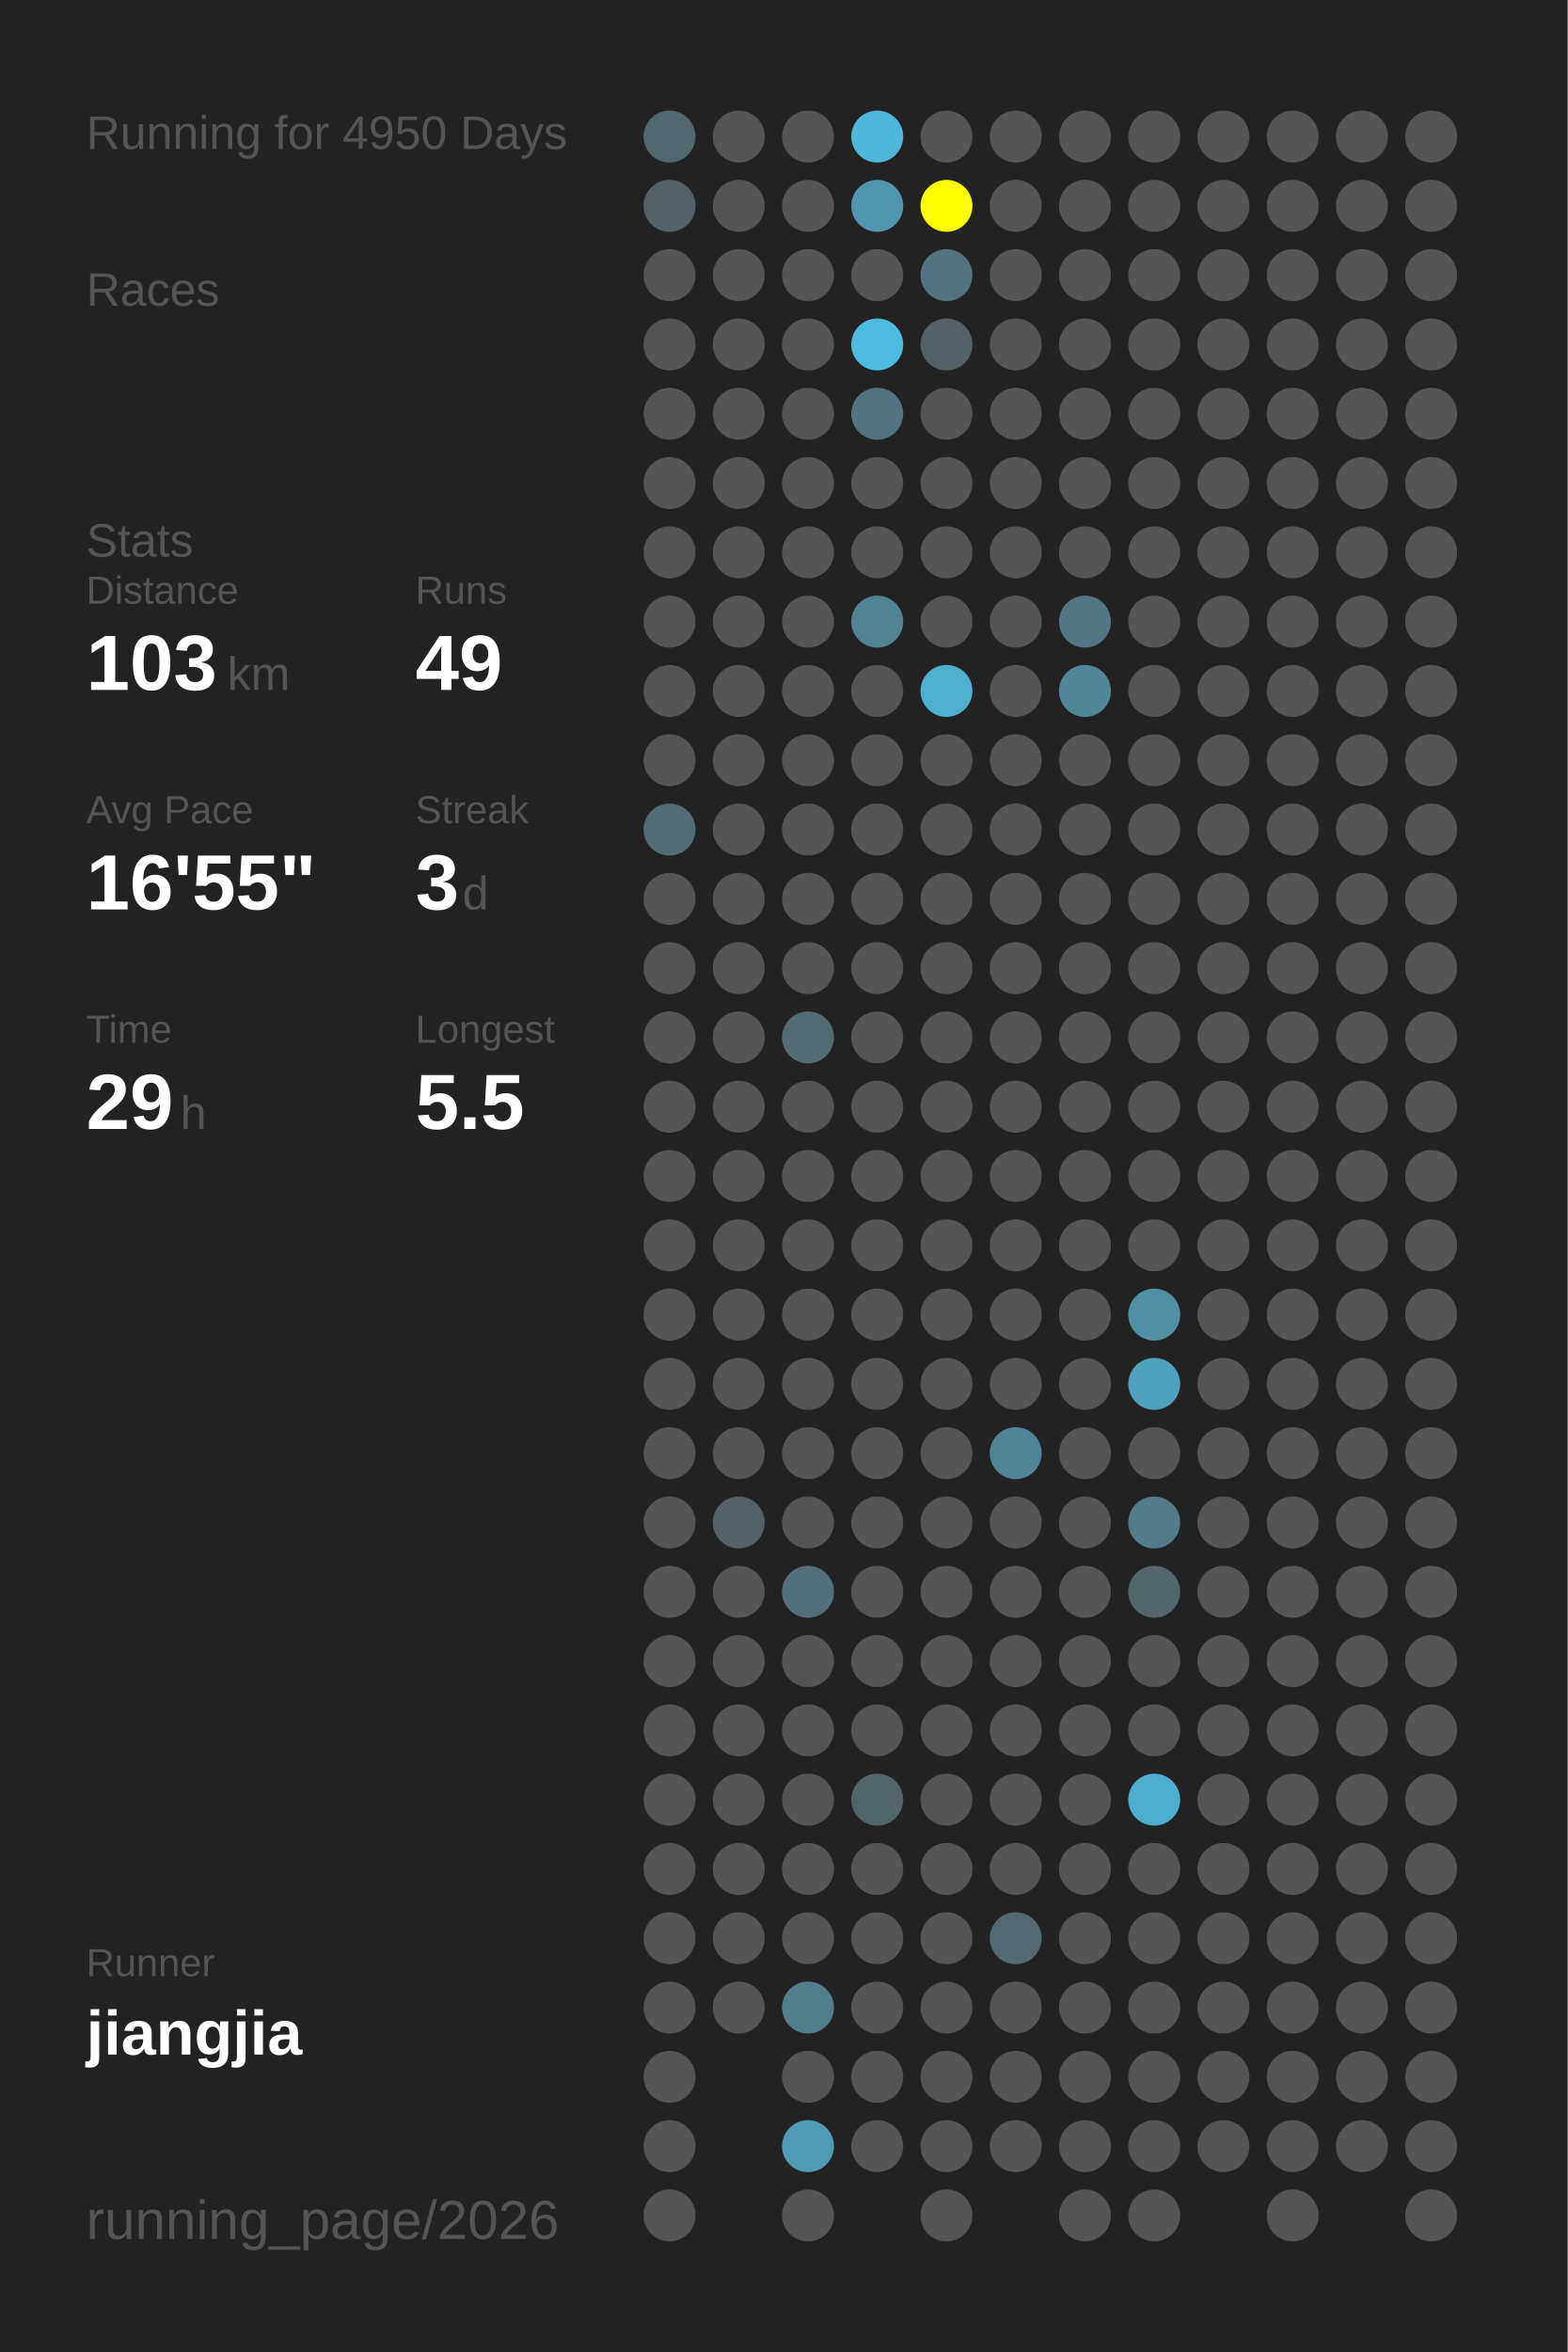
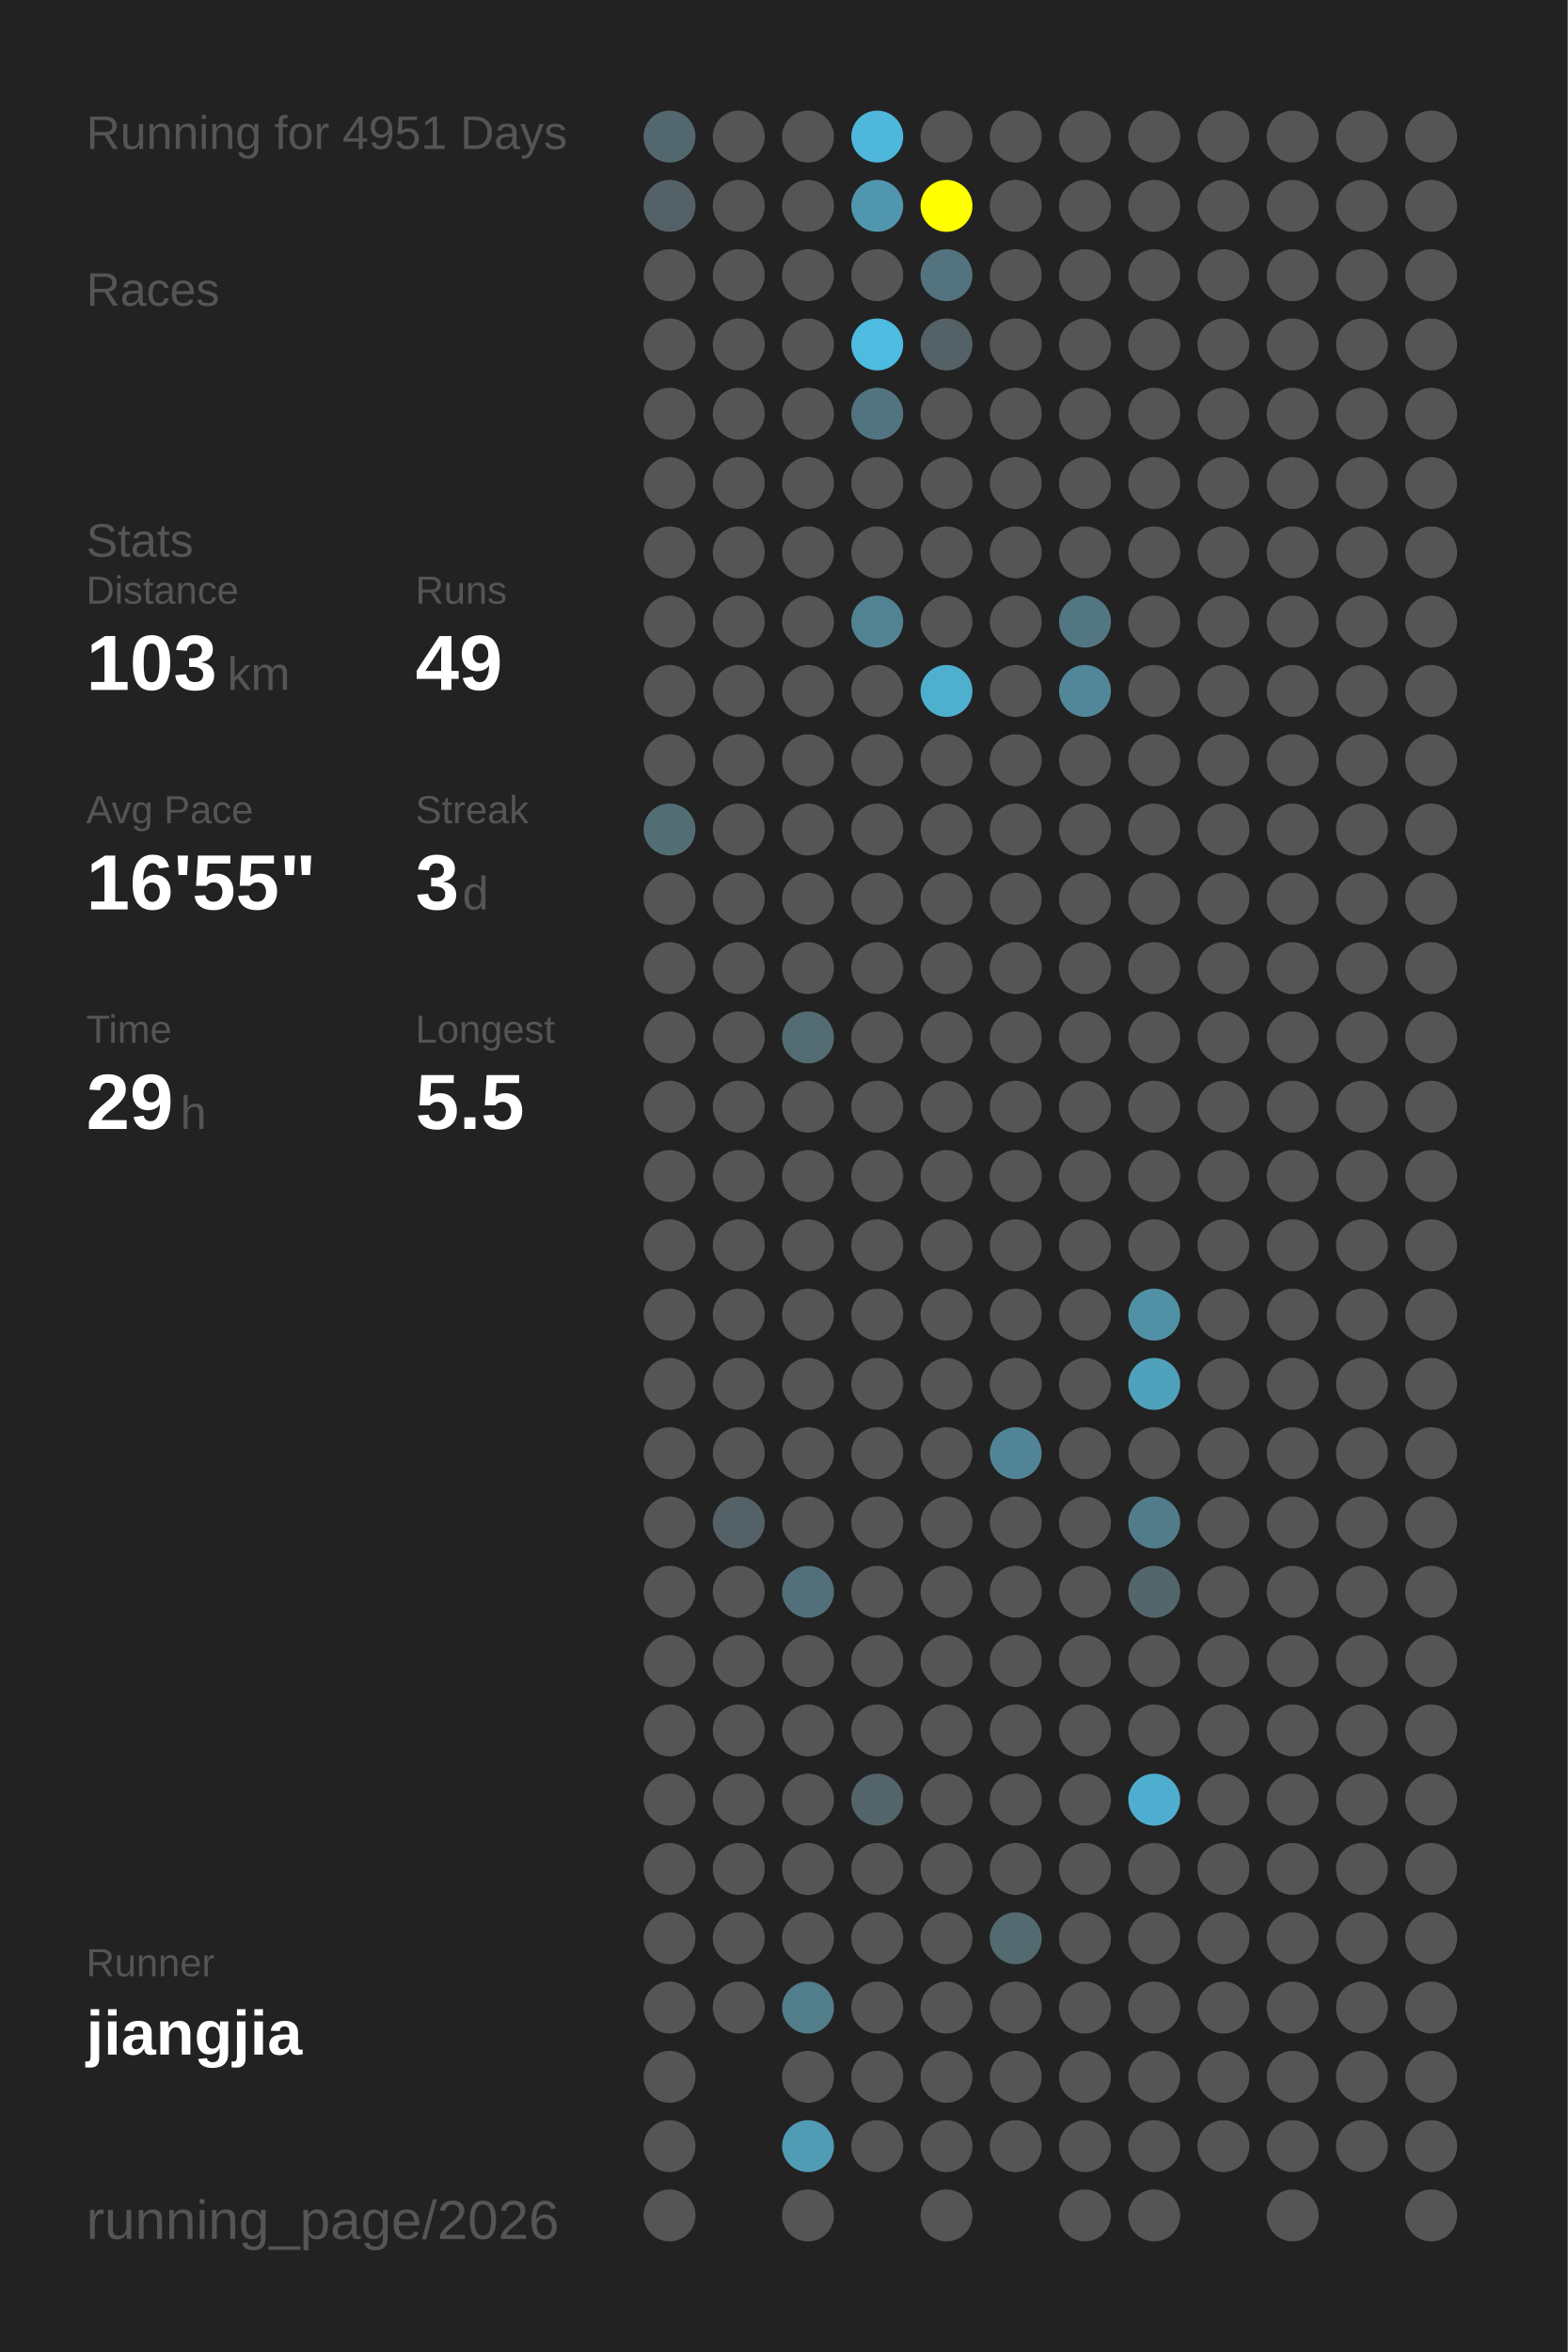
<svg xmlns="http://www.w3.org/2000/svg" baseProfile="full" height="300mm" version="1.1" viewBox="0,0,200,300" width="200mm">
  <defs />
  <rect fill="#222222" height="300" width="200" x="0" y="0" />
-   <text fill="#555555" style="font-size:6px; font-family:Arial;" x="11" y="19">Running for 4950 Days</text>
+   <text fill="#555555" style="font-size:6px; font-family:Arial;" x="11" y="19">Running for 4951 Days</text>
  <text fill="#555555" style="font-size:6px; font-family:Arial;" x="11" y="39">Races</text>
  <text fill="#555555" style="font-size:6px; font-family:Arial;" x="11" y="71">Stats</text>
  <text fill="#555555" style="font-size:5px; font-family:Arial;" x="11" y="77">Distance</text>
  <text fill="#FFFFFF" style="font-size:10px; font-family:Arial; font-weight:bold;" x="11" y="88">103</text>
  <text fill="#555555" style="font-size:6px; font-family:Arial;" x="29" y="88">km</text>
  <text fill="#555555" style="font-size:5px; font-family:Arial;" x="53" y="77">Runs</text>
  <text fill="#FFFFFF" style="font-size:10px; font-family:Arial; font-weight:bold;" x="53" y="88">49</text>
  <text fill="#555555" style="font-size:5px; font-family:Arial;" x="11" y="105">Avg Pace</text>
  <text fill="#FFFFFF" style="font-size:10px; font-family:Arial; font-weight:bold;" x="11" y="116">16'55"</text>
  <text fill="#555555" style="font-size:5px; font-family:Arial;" x="53" y="105">Streak</text>
  <text fill="#FFFFFF" style="font-size:10px; font-family:Arial; font-weight:bold;" x="53" y="116">3</text>
  <text fill="#555555" style="font-size:6px; font-family:Arial;" x="59" y="116">d</text>
  <text fill="#555555" style="font-size:5px; font-family:Arial;" x="11" y="133">Time</text>
  <text fill="#FFFFFF" style="font-size:10px; font-family:Arial; font-weight:bold;" x="11" y="144">29</text>
  <text fill="#555555" style="font-size:6px; font-family:Arial;" x="23" y="144">h</text>
  <text fill="#555555" style="font-size:5px; font-family:Arial;" x="53" y="133">Longest</text>
  <text fill="#FFFFFF" style="font-size:10px; font-family:Arial; font-weight:bold;" x="53" y="144">5.5</text>
  <text fill="#555555" style="font-size:5px; font-family:Arial;" x="11" y="252.065">Runner</text>
  <text fill="#FFFFFF" style="font-size:8px; font-family:Arial; font-weight:bold;" x="11" y="262.065">jiangjia</text>
  <text fill="#555555" style="font-size:7px; font-family:Arial;" x="11" y="285.581">running_page/2026</text>
  <circle cx="85.417" cy="17.419" fill="#53686e" r="3.312" />
  <circle cx="85.417" cy="26.258" fill="#546267" r="3.312" />
  <circle cx="85.417" cy="35.097" fill="#555555" r="3.312" />
  <circle cx="85.417" cy="43.935" fill="#555555" r="3.312" />
  <circle cx="85.417" cy="52.774" fill="#555555" r="3.312" />
  <circle cx="85.417" cy="61.613" fill="#555555" r="3.312" />
  <circle cx="85.417" cy="70.452" fill="#555555" r="3.312" />
  <circle cx="85.417" cy="79.29" fill="#555555" r="3.312" />
  <circle cx="85.417" cy="88.129" fill="#555555" r="3.312" />
  <circle cx="85.417" cy="96.968" fill="#555555" r="3.312" />
  <circle cx="85.417" cy="105.806" fill="#536d75" r="3.312" />
  <circle cx="85.417" cy="114.645" fill="#555555" r="3.312" />
  <circle cx="85.417" cy="123.484" fill="#555555" r="3.312" />
  <circle cx="85.417" cy="132.323" fill="#555555" r="3.312" />
  <circle cx="85.417" cy="141.161" fill="#555555" r="3.312" />
  <circle cx="85.417" cy="150" fill="#555555" r="3.312" />
  <circle cx="85.417" cy="158.839" fill="#555555" r="3.312" />
  <circle cx="85.417" cy="167.677" fill="#555555" r="3.312" />
  <circle cx="85.417" cy="176.516" fill="#555555" r="3.312" />
  <circle cx="85.417" cy="185.355" fill="#555555" r="3.312" />
  <circle cx="85.417" cy="194.194" fill="#555555" r="3.312" />
  <circle cx="85.417" cy="203.032" fill="#555555" r="3.312" />
  <circle cx="85.417" cy="211.871" fill="#555555" r="3.312" />
  <circle cx="85.417" cy="220.71" fill="#555555" r="3.312" />
  <circle cx="85.417" cy="229.548" fill="#555555" r="3.312" />
  <circle cx="85.417" cy="238.387" fill="#555555" r="3.312" />
  <circle cx="85.417" cy="247.226" fill="#555555" r="3.312" />
  <circle cx="85.417" cy="256.065" fill="#555555" r="3.312" />
  <circle cx="85.417" cy="264.903" fill="#555555" r="3.312" />
  <circle cx="85.417" cy="273.742" fill="#555555" r="3.312" />
  <circle cx="85.417" cy="282.581" fill="#555555" r="3.312" />
  <circle cx="94.25" cy="17.419" fill="#555555" r="3.312" />
  <circle cx="94.25" cy="26.258" fill="#555555" r="3.312" />
  <circle cx="94.25" cy="35.097" fill="#555555" r="3.312" />
  <circle cx="94.25" cy="43.935" fill="#555555" r="3.312" />
  <circle cx="94.25" cy="52.774" fill="#555555" r="3.312" />
  <circle cx="94.25" cy="61.613" fill="#555555" r="3.312" />
  <circle cx="94.25" cy="70.452" fill="#555555" r="3.312" />
  <circle cx="94.25" cy="79.29" fill="#555555" r="3.312" />
  <circle cx="94.25" cy="88.129" fill="#555555" r="3.312" />
  <circle cx="94.25" cy="96.968" fill="#555555" r="3.312" />
  <circle cx="94.25" cy="105.806" fill="#555555" r="3.312" />
  <circle cx="94.25" cy="114.645" fill="#555555" r="3.312" />
  <circle cx="94.25" cy="123.484" fill="#555555" r="3.312" />
  <circle cx="94.25" cy="132.323" fill="#555555" r="3.312" />
  <circle cx="94.25" cy="141.161" fill="#555555" r="3.312" />
  <circle cx="94.25" cy="150" fill="#555555" r="3.312" />
  <circle cx="94.25" cy="158.839" fill="#555555" r="3.312" />
  <circle cx="94.25" cy="167.677" fill="#555555" r="3.312" />
  <circle cx="94.25" cy="176.516" fill="#555555" r="3.312" />
  <circle cx="94.25" cy="185.355" fill="#555555" r="3.312" />
  <circle cx="94.25" cy="194.194" fill="#546166" r="3.312" />
  <circle cx="94.25" cy="203.032" fill="#555555" r="3.312" />
  <circle cx="94.25" cy="211.871" fill="#555555" r="3.312" />
  <circle cx="94.25" cy="220.71" fill="#555555" r="3.312" />
  <circle cx="94.25" cy="229.548" fill="#555555" r="3.312" />
  <circle cx="94.25" cy="238.387" fill="#555555" r="3.312" />
  <circle cx="94.25" cy="247.226" fill="#555555" r="3.312" />
  <circle cx="94.25" cy="256.065" fill="#555555" r="3.312" />
  <circle cx="103.083" cy="17.419" fill="#555555" r="3.312" />
  <circle cx="103.083" cy="26.258" fill="#555555" r="3.312" />
  <circle cx="103.083" cy="35.097" fill="#555555" r="3.312" />
  <circle cx="103.083" cy="43.935" fill="#555555" r="3.312" />
  <circle cx="103.083" cy="52.774" fill="#555555" r="3.312" />
  <circle cx="103.083" cy="61.613" fill="#555555" r="3.312" />
  <circle cx="103.083" cy="70.452" fill="#555555" r="3.312" />
  <circle cx="103.083" cy="79.29" fill="#555555" r="3.312" />
  <circle cx="103.083" cy="88.129" fill="#555555" r="3.312" />
  <circle cx="103.083" cy="96.968" fill="#555555" r="3.312" />
  <circle cx="103.083" cy="105.806" fill="#555555" r="3.312" />
  <circle cx="103.083" cy="114.645" fill="#555555" r="3.312" />
  <circle cx="103.083" cy="123.484" fill="#555555" r="3.312" />
  <circle cx="103.083" cy="132.323" fill="#536c74" r="3.312" />
  <circle cx="103.083" cy="141.161" fill="#555555" r="3.312" />
  <circle cx="103.083" cy="150" fill="#555555" r="3.312" />
  <circle cx="103.083" cy="158.839" fill="#555555" r="3.312" />
  <circle cx="103.083" cy="167.677" fill="#555555" r="3.312" />
  <circle cx="103.083" cy="176.516" fill="#555555" r="3.312" />
  <circle cx="103.083" cy="185.355" fill="#555555" r="3.312" />
  <circle cx="103.083" cy="194.194" fill="#555555" r="3.312" />
  <circle cx="103.083" cy="203.032" fill="#53707a" r="3.312" />
  <circle cx="103.083" cy="211.871" fill="#555555" r="3.312" />
  <circle cx="103.083" cy="220.71" fill="#555555" r="3.312" />
  <circle cx="103.083" cy="229.548" fill="#555555" r="3.312" />
  <circle cx="103.083" cy="238.387" fill="#555555" r="3.312" />
  <circle cx="103.083" cy="247.226" fill="#555555" r="3.312" />
  <circle cx="103.083" cy="256.065" fill="#527d8b" r="3.312" />
  <circle cx="103.083" cy="264.903" fill="#555555" r="3.312" />
  <circle cx="103.083" cy="273.742" fill="#509bb4" r="3.312" />
  <circle cx="103.083" cy="282.581" fill="#555555" r="3.312" />
  <circle cx="111.917" cy="17.419" fill="#4eb7db" r="3.312" />
  <circle cx="111.917" cy="26.258" fill="#5096ae" r="3.312" />
  <circle cx="111.917" cy="35.097" fill="#555555" r="3.312" />
  <circle cx="111.917" cy="43.935" fill="#4ebbe0" r="3.312" />
  <circle cx="111.917" cy="52.774" fill="#527480" r="3.312" />
  <circle cx="111.917" cy="61.613" fill="#555555" r="3.312" />
  <circle cx="111.917" cy="70.452" fill="#555555" r="3.312" />
  <circle cx="111.917" cy="79.29" fill="#528393" r="3.312" />
  <circle cx="111.917" cy="88.129" fill="#555555" r="3.312" />
  <circle cx="111.917" cy="96.968" fill="#555555" r="3.312" />
  <circle cx="111.917" cy="105.806" fill="#555555" r="3.312" />
  <circle cx="111.917" cy="114.645" fill="#555555" r="3.312" />
  <circle cx="111.917" cy="123.484" fill="#555555" r="3.312" />
  <circle cx="111.917" cy="132.323" fill="#555555" r="3.312" />
  <circle cx="111.917" cy="141.161" fill="#555555" r="3.312" />
  <circle cx="111.917" cy="150" fill="#555555" r="3.312" />
  <circle cx="111.917" cy="158.839" fill="#555555" r="3.312" />
  <circle cx="111.917" cy="167.677" fill="#555555" r="3.312" />
  <circle cx="111.917" cy="176.516" fill="#555555" r="3.312" />
  <circle cx="111.917" cy="185.355" fill="#555555" r="3.312" />
  <circle cx="111.917" cy="194.194" fill="#555555" r="3.312" />
  <circle cx="111.917" cy="203.032" fill="#555555" r="3.312" />
  <circle cx="111.917" cy="211.871" fill="#555555" r="3.312" />
  <circle cx="111.917" cy="220.71" fill="#555555" r="3.312" />
  <circle cx="111.917" cy="229.548" fill="#53656b" r="3.312" />
  <circle cx="111.917" cy="238.387" fill="#555555" r="3.312" />
  <circle cx="111.917" cy="247.226" fill="#555555" r="3.312" />
  <circle cx="111.917" cy="256.065" fill="#555555" r="3.312" />
  <circle cx="111.917" cy="264.903" fill="#555555" r="3.312" />
  <circle cx="111.917" cy="273.742" fill="#555555" r="3.312" />
  <circle cx="120.75" cy="17.419" fill="#555555" r="3.312" />
  <circle cx="120.75" cy="26.258" fill="#FFFF00" r="3.312" />
  <circle cx="120.75" cy="35.097" fill="#53737e" r="3.312" />
  <circle cx="120.75" cy="43.935" fill="#546166" r="3.312" />
  <circle cx="120.75" cy="52.774" fill="#555555" r="3.312" />
  <circle cx="120.75" cy="61.613" fill="#555555" r="3.312" />
  <circle cx="120.75" cy="70.452" fill="#555555" r="3.312" />
  <circle cx="120.75" cy="79.29" fill="#555555" r="3.312" />
  <circle cx="120.75" cy="88.129" fill="#4fafcf" r="3.312" />
  <circle cx="120.75" cy="96.968" fill="#555555" r="3.312" />
  <circle cx="120.75" cy="105.806" fill="#555555" r="3.312" />
  <circle cx="120.75" cy="114.645" fill="#555555" r="3.312" />
  <circle cx="120.75" cy="123.484" fill="#555555" r="3.312" />
  <circle cx="120.75" cy="132.323" fill="#555555" r="3.312" />
  <circle cx="120.75" cy="141.161" fill="#555555" r="3.312" />
  <circle cx="120.75" cy="150" fill="#555555" r="3.312" />
  <circle cx="120.75" cy="158.839" fill="#555555" r="3.312" />
  <circle cx="120.75" cy="167.677" fill="#555555" r="3.312" />
  <circle cx="120.75" cy="176.516" fill="#555555" r="3.312" />
  <circle cx="120.75" cy="185.355" fill="#555555" r="3.312" />
  <circle cx="120.75" cy="194.194" fill="#555555" r="3.312" />
  <circle cx="120.75" cy="203.032" fill="#555555" r="3.312" />
  <circle cx="120.75" cy="211.871" fill="#555555" r="3.312" />
  <circle cx="120.75" cy="220.71" fill="#555555" r="3.312" />
  <circle cx="120.75" cy="229.548" fill="#555555" r="3.312" />
  <circle cx="120.75" cy="238.387" fill="#555555" r="3.312" />
  <circle cx="120.75" cy="247.226" fill="#555555" r="3.312" />
  <circle cx="120.75" cy="256.065" fill="#555555" r="3.312" />
  <circle cx="120.75" cy="264.903" fill="#555555" r="3.312" />
  <circle cx="120.75" cy="273.742" fill="#555555" r="3.312" />
  <circle cx="120.75" cy="282.581" fill="#555555" r="3.312" />
  <circle cx="129.583" cy="17.419" fill="#555555" r="3.312" />
  <circle cx="129.583" cy="26.258" fill="#555555" r="3.312" />
  <circle cx="129.583" cy="35.097" fill="#555555" r="3.312" />
  <circle cx="129.583" cy="43.935" fill="#555555" r="3.312" />
  <circle cx="129.583" cy="52.774" fill="#555555" r="3.312" />
  <circle cx="129.583" cy="61.613" fill="#555555" r="3.312" />
  <circle cx="129.583" cy="70.452" fill="#555555" r="3.312" />
  <circle cx="129.583" cy="79.29" fill="#555555" r="3.312" />
  <circle cx="129.583" cy="88.129" fill="#555555" r="3.312" />
  <circle cx="129.583" cy="96.968" fill="#555555" r="3.312" />
  <circle cx="129.583" cy="105.806" fill="#555555" r="3.312" />
  <circle cx="129.583" cy="114.645" fill="#555555" r="3.312" />
  <circle cx="129.583" cy="123.484" fill="#555555" r="3.312" />
  <circle cx="129.583" cy="132.323" fill="#555555" r="3.312" />
  <circle cx="129.583" cy="141.161" fill="#555555" r="3.312" />
  <circle cx="129.583" cy="150" fill="#555555" r="3.312" />
  <circle cx="129.583" cy="158.839" fill="#555555" r="3.312" />
  <circle cx="129.583" cy="167.677" fill="#555555" r="3.312" />
  <circle cx="129.583" cy="176.516" fill="#555555" r="3.312" />
  <circle cx="129.583" cy="185.355" fill="#518496" r="3.312" />
  <circle cx="129.583" cy="194.194" fill="#555555" r="3.312" />
  <circle cx="129.583" cy="203.032" fill="#555555" r="3.312" />
  <circle cx="129.583" cy="211.871" fill="#555555" r="3.312" />
  <circle cx="129.583" cy="220.71" fill="#555555" r="3.312" />
  <circle cx="129.583" cy="229.548" fill="#555555" r="3.312" />
  <circle cx="129.583" cy="238.387" fill="#555555" r="3.312" />
  <circle cx="129.583" cy="247.226" fill="#536a71" r="3.312" />
  <circle cx="129.583" cy="256.065" fill="#555555" r="3.312" />
  <circle cx="129.583" cy="264.903" fill="#555555" r="3.312" />
  <circle cx="129.583" cy="273.742" fill="#555555" r="3.312" />
  <circle cx="138.417" cy="17.419" fill="#555555" r="3.312" />
  <circle cx="138.417" cy="26.258" fill="#555555" r="3.312" />
  <circle cx="138.417" cy="35.097" fill="#555555" r="3.312" />
  <circle cx="138.417" cy="43.935" fill="#555555" r="3.312" />
  <circle cx="138.417" cy="52.774" fill="#555555" r="3.312" />
  <circle cx="138.417" cy="61.613" fill="#555555" r="3.312" />
  <circle cx="138.417" cy="70.452" fill="#555555" r="3.312" />
  <circle cx="138.417" cy="79.29" fill="#527682" r="3.312" />
  <circle cx="138.417" cy="88.129" fill="#518799" r="3.312" />
  <circle cx="138.417" cy="96.968" fill="#555555" r="3.312" />
  <circle cx="138.417" cy="105.806" fill="#555555" r="3.312" />
  <circle cx="138.417" cy="114.645" fill="#555555" r="3.312" />
  <circle cx="138.417" cy="123.484" fill="#555555" r="3.312" />
  <circle cx="138.417" cy="132.323" fill="#555555" r="3.312" />
  <circle cx="138.417" cy="141.161" fill="#555555" r="3.312" />
  <circle cx="138.417" cy="150" fill="#555555" r="3.312" />
  <circle cx="138.417" cy="158.839" fill="#555555" r="3.312" />
  <circle cx="138.417" cy="167.677" fill="#555555" r="3.312" />
  <circle cx="138.417" cy="176.516" fill="#555555" r="3.312" />
  <circle cx="138.417" cy="185.355" fill="#555555" r="3.312" />
  <circle cx="138.417" cy="194.194" fill="#555555" r="3.312" />
  <circle cx="138.417" cy="203.032" fill="#555555" r="3.312" />
  <circle cx="138.417" cy="211.871" fill="#555555" r="3.312" />
  <circle cx="138.417" cy="220.71" fill="#555555" r="3.312" />
  <circle cx="138.417" cy="229.548" fill="#555555" r="3.312" />
  <circle cx="138.417" cy="238.387" fill="#555555" r="3.312" />
  <circle cx="138.417" cy="247.226" fill="#555555" r="3.312" />
  <circle cx="138.417" cy="256.065" fill="#555555" r="3.312" />
  <circle cx="138.417" cy="264.903" fill="#555555" r="3.312" />
  <circle cx="138.417" cy="273.742" fill="#555555" r="3.312" />
  <circle cx="138.417" cy="282.581" fill="#555555" r="3.312" />
  <circle cx="147.25" cy="17.419" fill="#555555" r="3.312" />
  <circle cx="147.25" cy="26.258" fill="#555555" r="3.312" />
  <circle cx="147.25" cy="35.097" fill="#555555" r="3.312" />
  <circle cx="147.25" cy="43.935" fill="#555555" r="3.312" />
  <circle cx="147.25" cy="52.774" fill="#555555" r="3.312" />
  <circle cx="147.25" cy="61.613" fill="#555555" r="3.312" />
  <circle cx="147.25" cy="70.452" fill="#555555" r="3.312" />
  <circle cx="147.25" cy="79.29" fill="#555555" r="3.312" />
  <circle cx="147.25" cy="88.129" fill="#555555" r="3.312" />
  <circle cx="147.25" cy="96.968" fill="#555555" r="3.312" />
  <circle cx="147.25" cy="105.806" fill="#555555" r="3.312" />
  <circle cx="147.25" cy="114.645" fill="#555555" r="3.312" />
  <circle cx="147.25" cy="123.484" fill="#555555" r="3.312" />
  <circle cx="147.25" cy="132.323" fill="#555555" r="3.312" />
  <circle cx="147.25" cy="141.161" fill="#555555" r="3.312" />
  <circle cx="147.25" cy="150" fill="#555555" r="3.312" />
  <circle cx="147.25" cy="158.839" fill="#555555" r="3.312" />
  <circle cx="147.25" cy="167.677" fill="#5191a6" r="3.312" />
  <circle cx="147.25" cy="176.516" fill="#50a1bc" r="3.312" />
  <circle cx="147.25" cy="185.355" fill="#555555" r="3.312" />
  <circle cx="147.25" cy="194.194" fill="#527c8a" r="3.312" />
  <circle cx="147.25" cy="203.032" fill="#53666c" r="3.312" />
  <circle cx="147.25" cy="211.871" fill="#555555" r="3.312" />
  <circle cx="147.25" cy="220.71" fill="#555555" r="3.312" />
  <circle cx="147.25" cy="229.548" fill="#4faecf" r="3.312" />
  <circle cx="147.25" cy="238.387" fill="#555555" r="3.312" />
  <circle cx="147.25" cy="247.226" fill="#555555" r="3.312" />
  <circle cx="147.25" cy="256.065" fill="#555555" r="3.312" />
  <circle cx="147.25" cy="264.903" fill="#555555" r="3.312" />
  <circle cx="147.25" cy="273.742" fill="#555555" r="3.312" />
  <circle cx="147.25" cy="282.581" fill="#555555" r="3.312" />
  <circle cx="156.083" cy="17.419" fill="#555555" r="3.312" />
  <circle cx="156.083" cy="26.258" fill="#555555" r="3.312" />
  <circle cx="156.083" cy="35.097" fill="#555555" r="3.312" />
  <circle cx="156.083" cy="43.935" fill="#555555" r="3.312" />
  <circle cx="156.083" cy="52.774" fill="#555555" r="3.312" />
  <circle cx="156.083" cy="61.613" fill="#555555" r="3.312" />
  <circle cx="156.083" cy="70.452" fill="#555555" r="3.312" />
  <circle cx="156.083" cy="79.29" fill="#555555" r="3.312" />
  <circle cx="156.083" cy="88.129" fill="#555555" r="3.312" />
  <circle cx="156.083" cy="96.968" fill="#555555" r="3.312" />
  <circle cx="156.083" cy="105.806" fill="#555555" r="3.312" />
  <circle cx="156.083" cy="114.645" fill="#555555" r="3.312" />
  <circle cx="156.083" cy="123.484" fill="#555555" r="3.312" />
  <circle cx="156.083" cy="132.323" fill="#555555" r="3.312" />
  <circle cx="156.083" cy="141.161" fill="#555555" r="3.312" />
  <circle cx="156.083" cy="150" fill="#555555" r="3.312" />
  <circle cx="156.083" cy="158.839" fill="#555555" r="3.312" />
  <circle cx="156.083" cy="167.677" fill="#555555" r="3.312" />
  <circle cx="156.083" cy="176.516" fill="#555555" r="3.312" />
  <circle cx="156.083" cy="185.355" fill="#555555" r="3.312" />
  <circle cx="156.083" cy="194.194" fill="#555555" r="3.312" />
  <circle cx="156.083" cy="203.032" fill="#555555" r="3.312" />
  <circle cx="156.083" cy="211.871" fill="#555555" r="3.312" />
  <circle cx="156.083" cy="220.71" fill="#555555" r="3.312" />
  <circle cx="156.083" cy="229.548" fill="#555555" r="3.312" />
  <circle cx="156.083" cy="238.387" fill="#555555" r="3.312" />
  <circle cx="156.083" cy="247.226" fill="#555555" r="3.312" />
  <circle cx="156.083" cy="256.065" fill="#555555" r="3.312" />
  <circle cx="156.083" cy="264.903" fill="#555555" r="3.312" />
  <circle cx="156.083" cy="273.742" fill="#555555" r="3.312" />
  <circle cx="164.917" cy="17.419" fill="#555555" r="3.312" />
  <circle cx="164.917" cy="26.258" fill="#555555" r="3.312" />
  <circle cx="164.917" cy="35.097" fill="#555555" r="3.312" />
  <circle cx="164.917" cy="43.935" fill="#555555" r="3.312" />
  <circle cx="164.917" cy="52.774" fill="#555555" r="3.312" />
  <circle cx="164.917" cy="61.613" fill="#555555" r="3.312" />
  <circle cx="164.917" cy="70.452" fill="#555555" r="3.312" />
  <circle cx="164.917" cy="79.29" fill="#555555" r="3.312" />
  <circle cx="164.917" cy="88.129" fill="#555555" r="3.312" />
  <circle cx="164.917" cy="96.968" fill="#555555" r="3.312" />
  <circle cx="164.917" cy="105.806" fill="#555555" r="3.312" />
  <circle cx="164.917" cy="114.645" fill="#555555" r="3.312" />
  <circle cx="164.917" cy="123.484" fill="#555555" r="3.312" />
  <circle cx="164.917" cy="132.323" fill="#555555" r="3.312" />
  <circle cx="164.917" cy="141.161" fill="#555555" r="3.312" />
  <circle cx="164.917" cy="150" fill="#555555" r="3.312" />
  <circle cx="164.917" cy="158.839" fill="#555555" r="3.312" />
  <circle cx="164.917" cy="167.677" fill="#555555" r="3.312" />
  <circle cx="164.917" cy="176.516" fill="#555555" r="3.312" />
  <circle cx="164.917" cy="185.355" fill="#555555" r="3.312" />
  <circle cx="164.917" cy="194.194" fill="#555555" r="3.312" />
  <circle cx="164.917" cy="203.032" fill="#555555" r="3.312" />
  <circle cx="164.917" cy="211.871" fill="#555555" r="3.312" />
  <circle cx="164.917" cy="220.71" fill="#555555" r="3.312" />
  <circle cx="164.917" cy="229.548" fill="#555555" r="3.312" />
  <circle cx="164.917" cy="238.387" fill="#555555" r="3.312" />
  <circle cx="164.917" cy="247.226" fill="#555555" r="3.312" />
  <circle cx="164.917" cy="256.065" fill="#555555" r="3.312" />
  <circle cx="164.917" cy="264.903" fill="#555555" r="3.312" />
  <circle cx="164.917" cy="273.742" fill="#555555" r="3.312" />
  <circle cx="164.917" cy="282.581" fill="#555555" r="3.312" />
  <circle cx="173.75" cy="17.419" fill="#555555" r="3.312" />
  <circle cx="173.75" cy="26.258" fill="#555555" r="3.312" />
  <circle cx="173.75" cy="35.097" fill="#555555" r="3.312" />
  <circle cx="173.75" cy="43.935" fill="#555555" r="3.312" />
  <circle cx="173.75" cy="52.774" fill="#555555" r="3.312" />
  <circle cx="173.75" cy="61.613" fill="#555555" r="3.312" />
  <circle cx="173.75" cy="70.452" fill="#555555" r="3.312" />
  <circle cx="173.75" cy="79.29" fill="#555555" r="3.312" />
  <circle cx="173.75" cy="88.129" fill="#555555" r="3.312" />
  <circle cx="173.75" cy="96.968" fill="#555555" r="3.312" />
  <circle cx="173.75" cy="105.806" fill="#555555" r="3.312" />
  <circle cx="173.75" cy="114.645" fill="#555555" r="3.312" />
  <circle cx="173.75" cy="123.484" fill="#555555" r="3.312" />
  <circle cx="173.75" cy="132.323" fill="#555555" r="3.312" />
  <circle cx="173.75" cy="141.161" fill="#555555" r="3.312" />
  <circle cx="173.75" cy="150" fill="#555555" r="3.312" />
  <circle cx="173.75" cy="158.839" fill="#555555" r="3.312" />
  <circle cx="173.75" cy="167.677" fill="#555555" r="3.312" />
  <circle cx="173.75" cy="176.516" fill="#555555" r="3.312" />
  <circle cx="173.75" cy="185.355" fill="#555555" r="3.312" />
  <circle cx="173.75" cy="194.194" fill="#555555" r="3.312" />
  <circle cx="173.75" cy="203.032" fill="#555555" r="3.312" />
  <circle cx="173.75" cy="211.871" fill="#555555" r="3.312" />
  <circle cx="173.75" cy="220.71" fill="#555555" r="3.312" />
  <circle cx="173.75" cy="229.548" fill="#555555" r="3.312" />
  <circle cx="173.75" cy="238.387" fill="#555555" r="3.312" />
  <circle cx="173.75" cy="247.226" fill="#555555" r="3.312" />
  <circle cx="173.75" cy="256.065" fill="#555555" r="3.312" />
  <circle cx="173.75" cy="264.903" fill="#555555" r="3.312" />
  <circle cx="173.75" cy="273.742" fill="#555555" r="3.312" />
  <circle cx="182.583" cy="17.419" fill="#555555" r="3.312" />
  <circle cx="182.583" cy="26.258" fill="#555555" r="3.312" />
  <circle cx="182.583" cy="35.097" fill="#555555" r="3.312" />
  <circle cx="182.583" cy="43.935" fill="#555555" r="3.312" />
  <circle cx="182.583" cy="52.774" fill="#555555" r="3.312" />
  <circle cx="182.583" cy="61.613" fill="#555555" r="3.312" />
  <circle cx="182.583" cy="70.452" fill="#555555" r="3.312" />
  <circle cx="182.583" cy="79.29" fill="#555555" r="3.312" />
  <circle cx="182.583" cy="88.129" fill="#555555" r="3.312" />
  <circle cx="182.583" cy="96.968" fill="#555555" r="3.312" />
  <circle cx="182.583" cy="105.806" fill="#555555" r="3.312" />
  <circle cx="182.583" cy="114.645" fill="#555555" r="3.312" />
  <circle cx="182.583" cy="123.484" fill="#555555" r="3.312" />
  <circle cx="182.583" cy="132.323" fill="#555555" r="3.312" />
  <circle cx="182.583" cy="141.161" fill="#555555" r="3.312" />
  <circle cx="182.583" cy="150" fill="#555555" r="3.312" />
  <circle cx="182.583" cy="158.839" fill="#555555" r="3.312" />
  <circle cx="182.583" cy="167.677" fill="#555555" r="3.312" />
  <circle cx="182.583" cy="176.516" fill="#555555" r="3.312" />
  <circle cx="182.583" cy="185.355" fill="#555555" r="3.312" />
  <circle cx="182.583" cy="194.194" fill="#555555" r="3.312" />
  <circle cx="182.583" cy="203.032" fill="#555555" r="3.312" />
  <circle cx="182.583" cy="211.871" fill="#555555" r="3.312" />
  <circle cx="182.583" cy="220.71" fill="#555555" r="3.312" />
  <circle cx="182.583" cy="229.548" fill="#555555" r="3.312" />
  <circle cx="182.583" cy="238.387" fill="#555555" r="3.312" />
  <circle cx="182.583" cy="247.226" fill="#555555" r="3.312" />
  <circle cx="182.583" cy="256.065" fill="#555555" r="3.312" />
  <circle cx="182.583" cy="264.903" fill="#555555" r="3.312" />
  <circle cx="182.583" cy="273.742" fill="#555555" r="3.312" />
  <circle cx="182.583" cy="282.581" fill="#555555" r="3.312" />
</svg>
